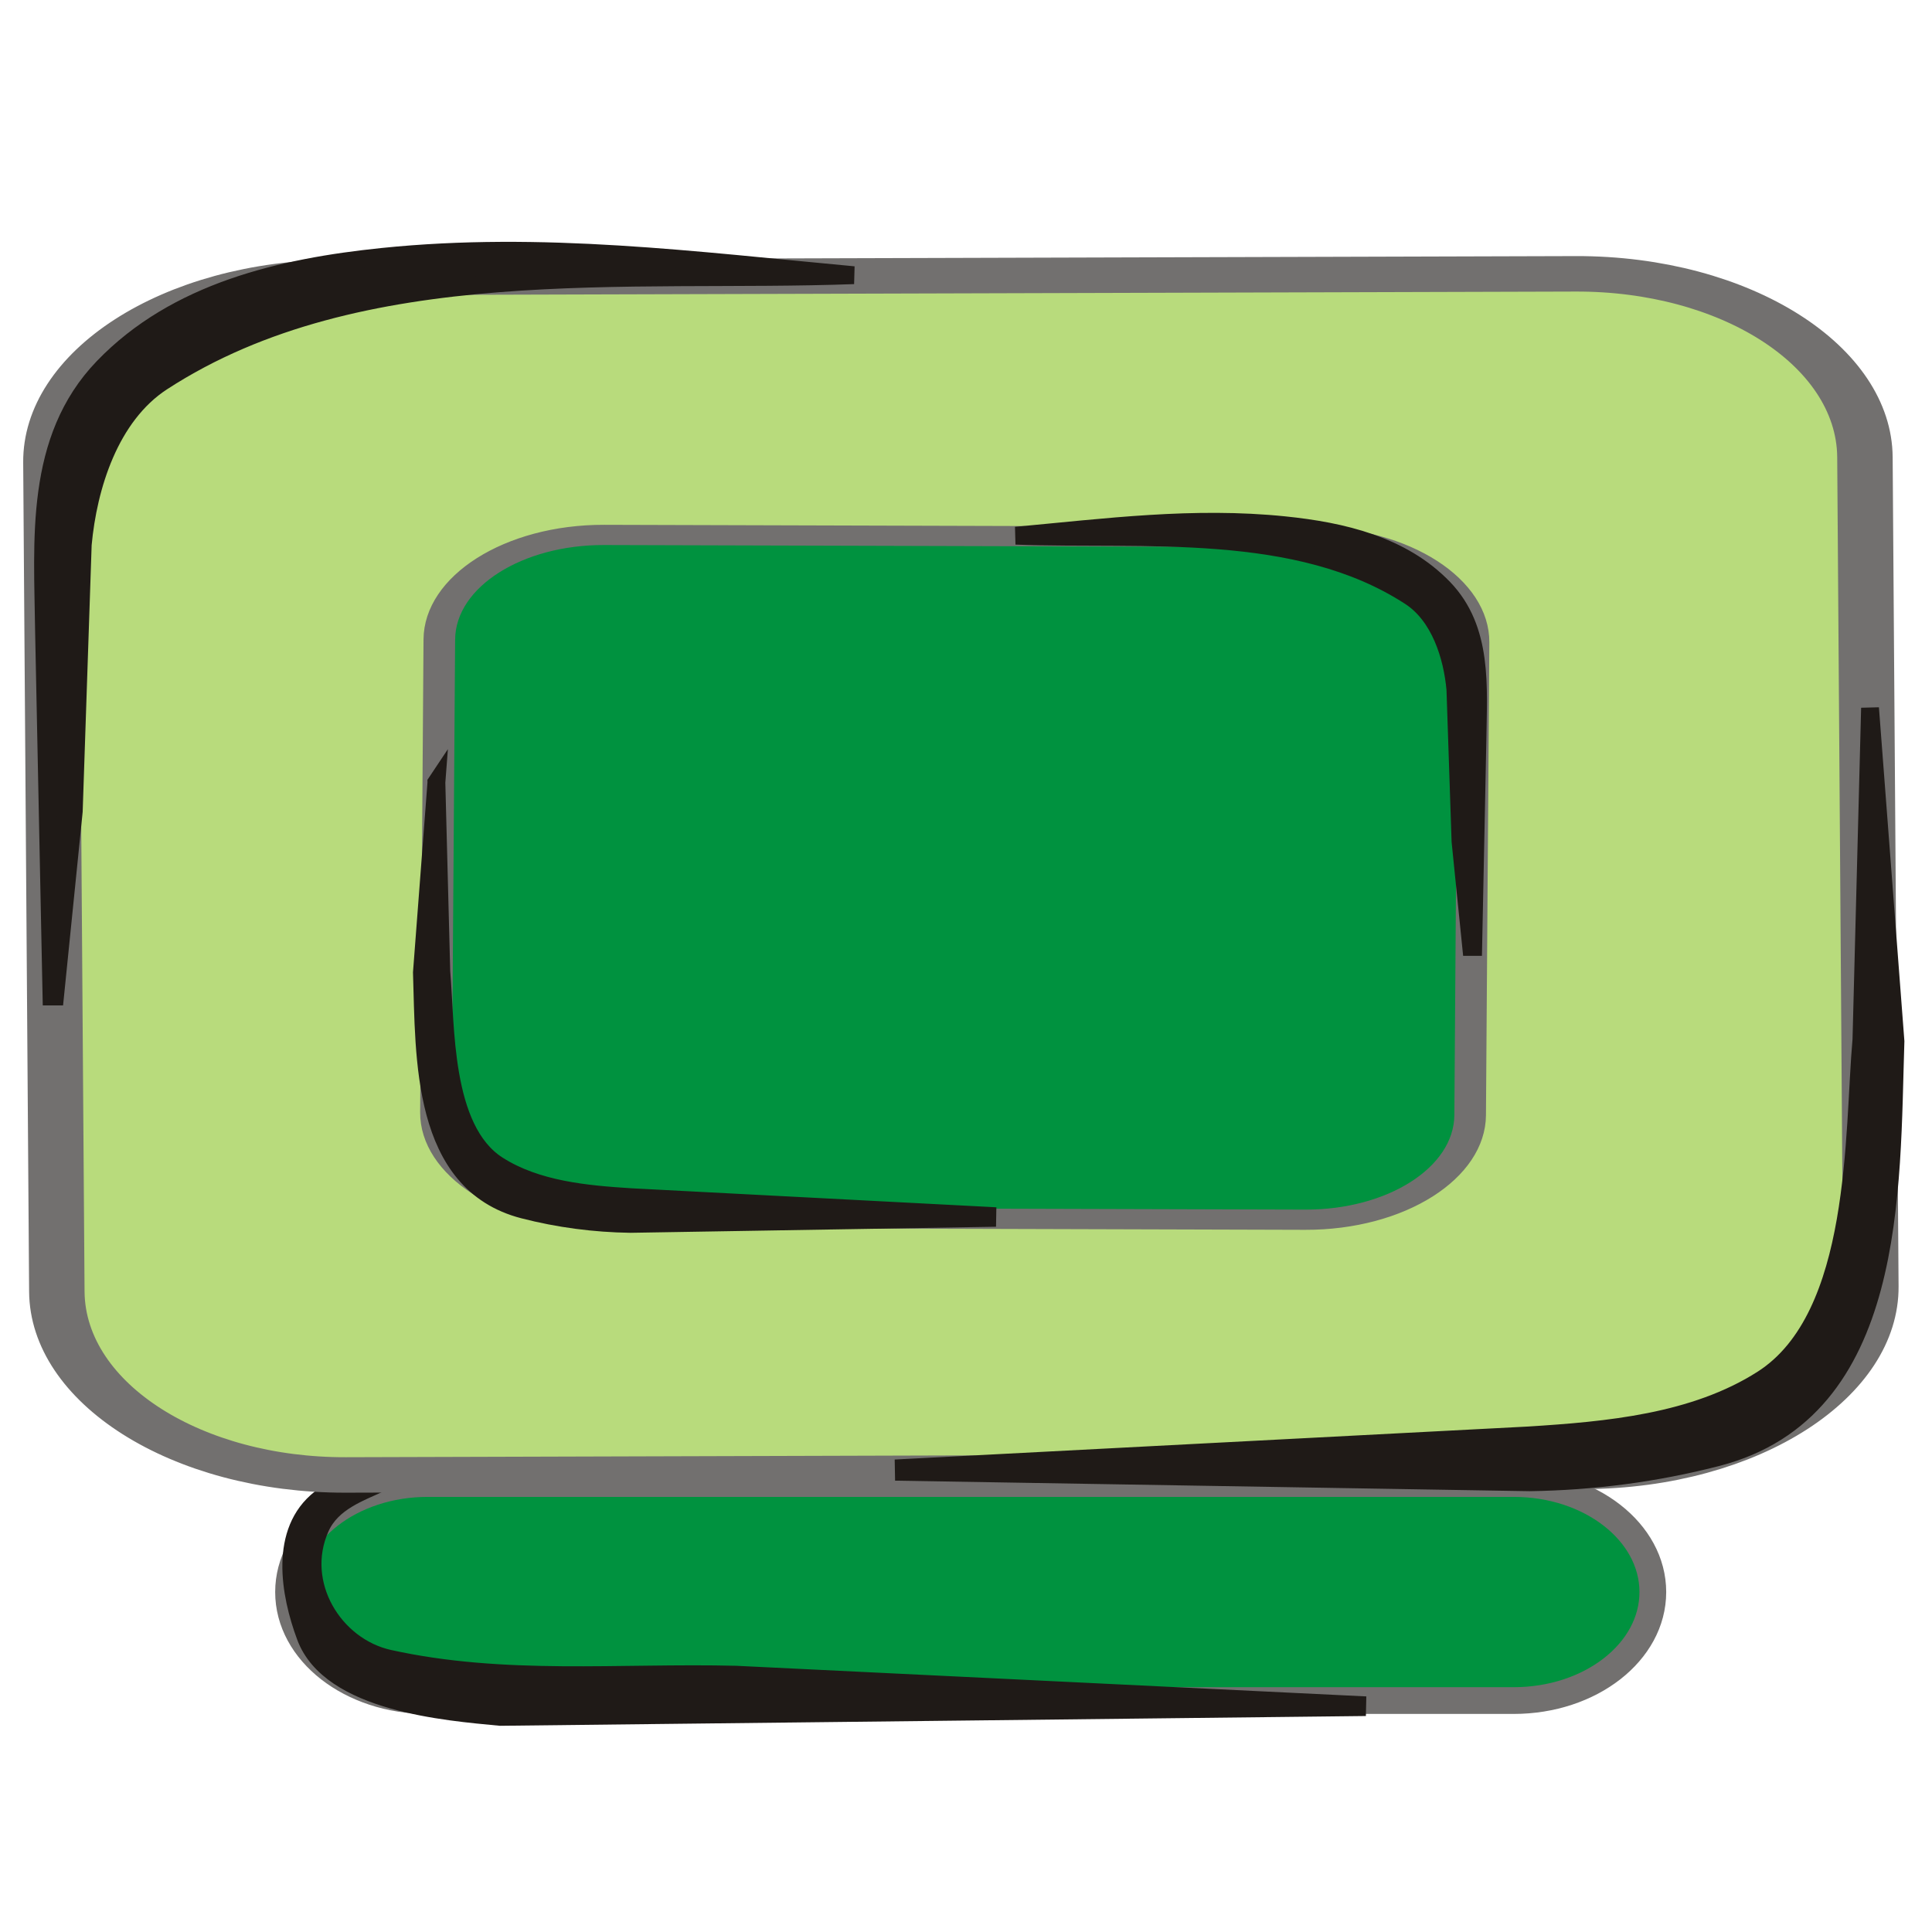
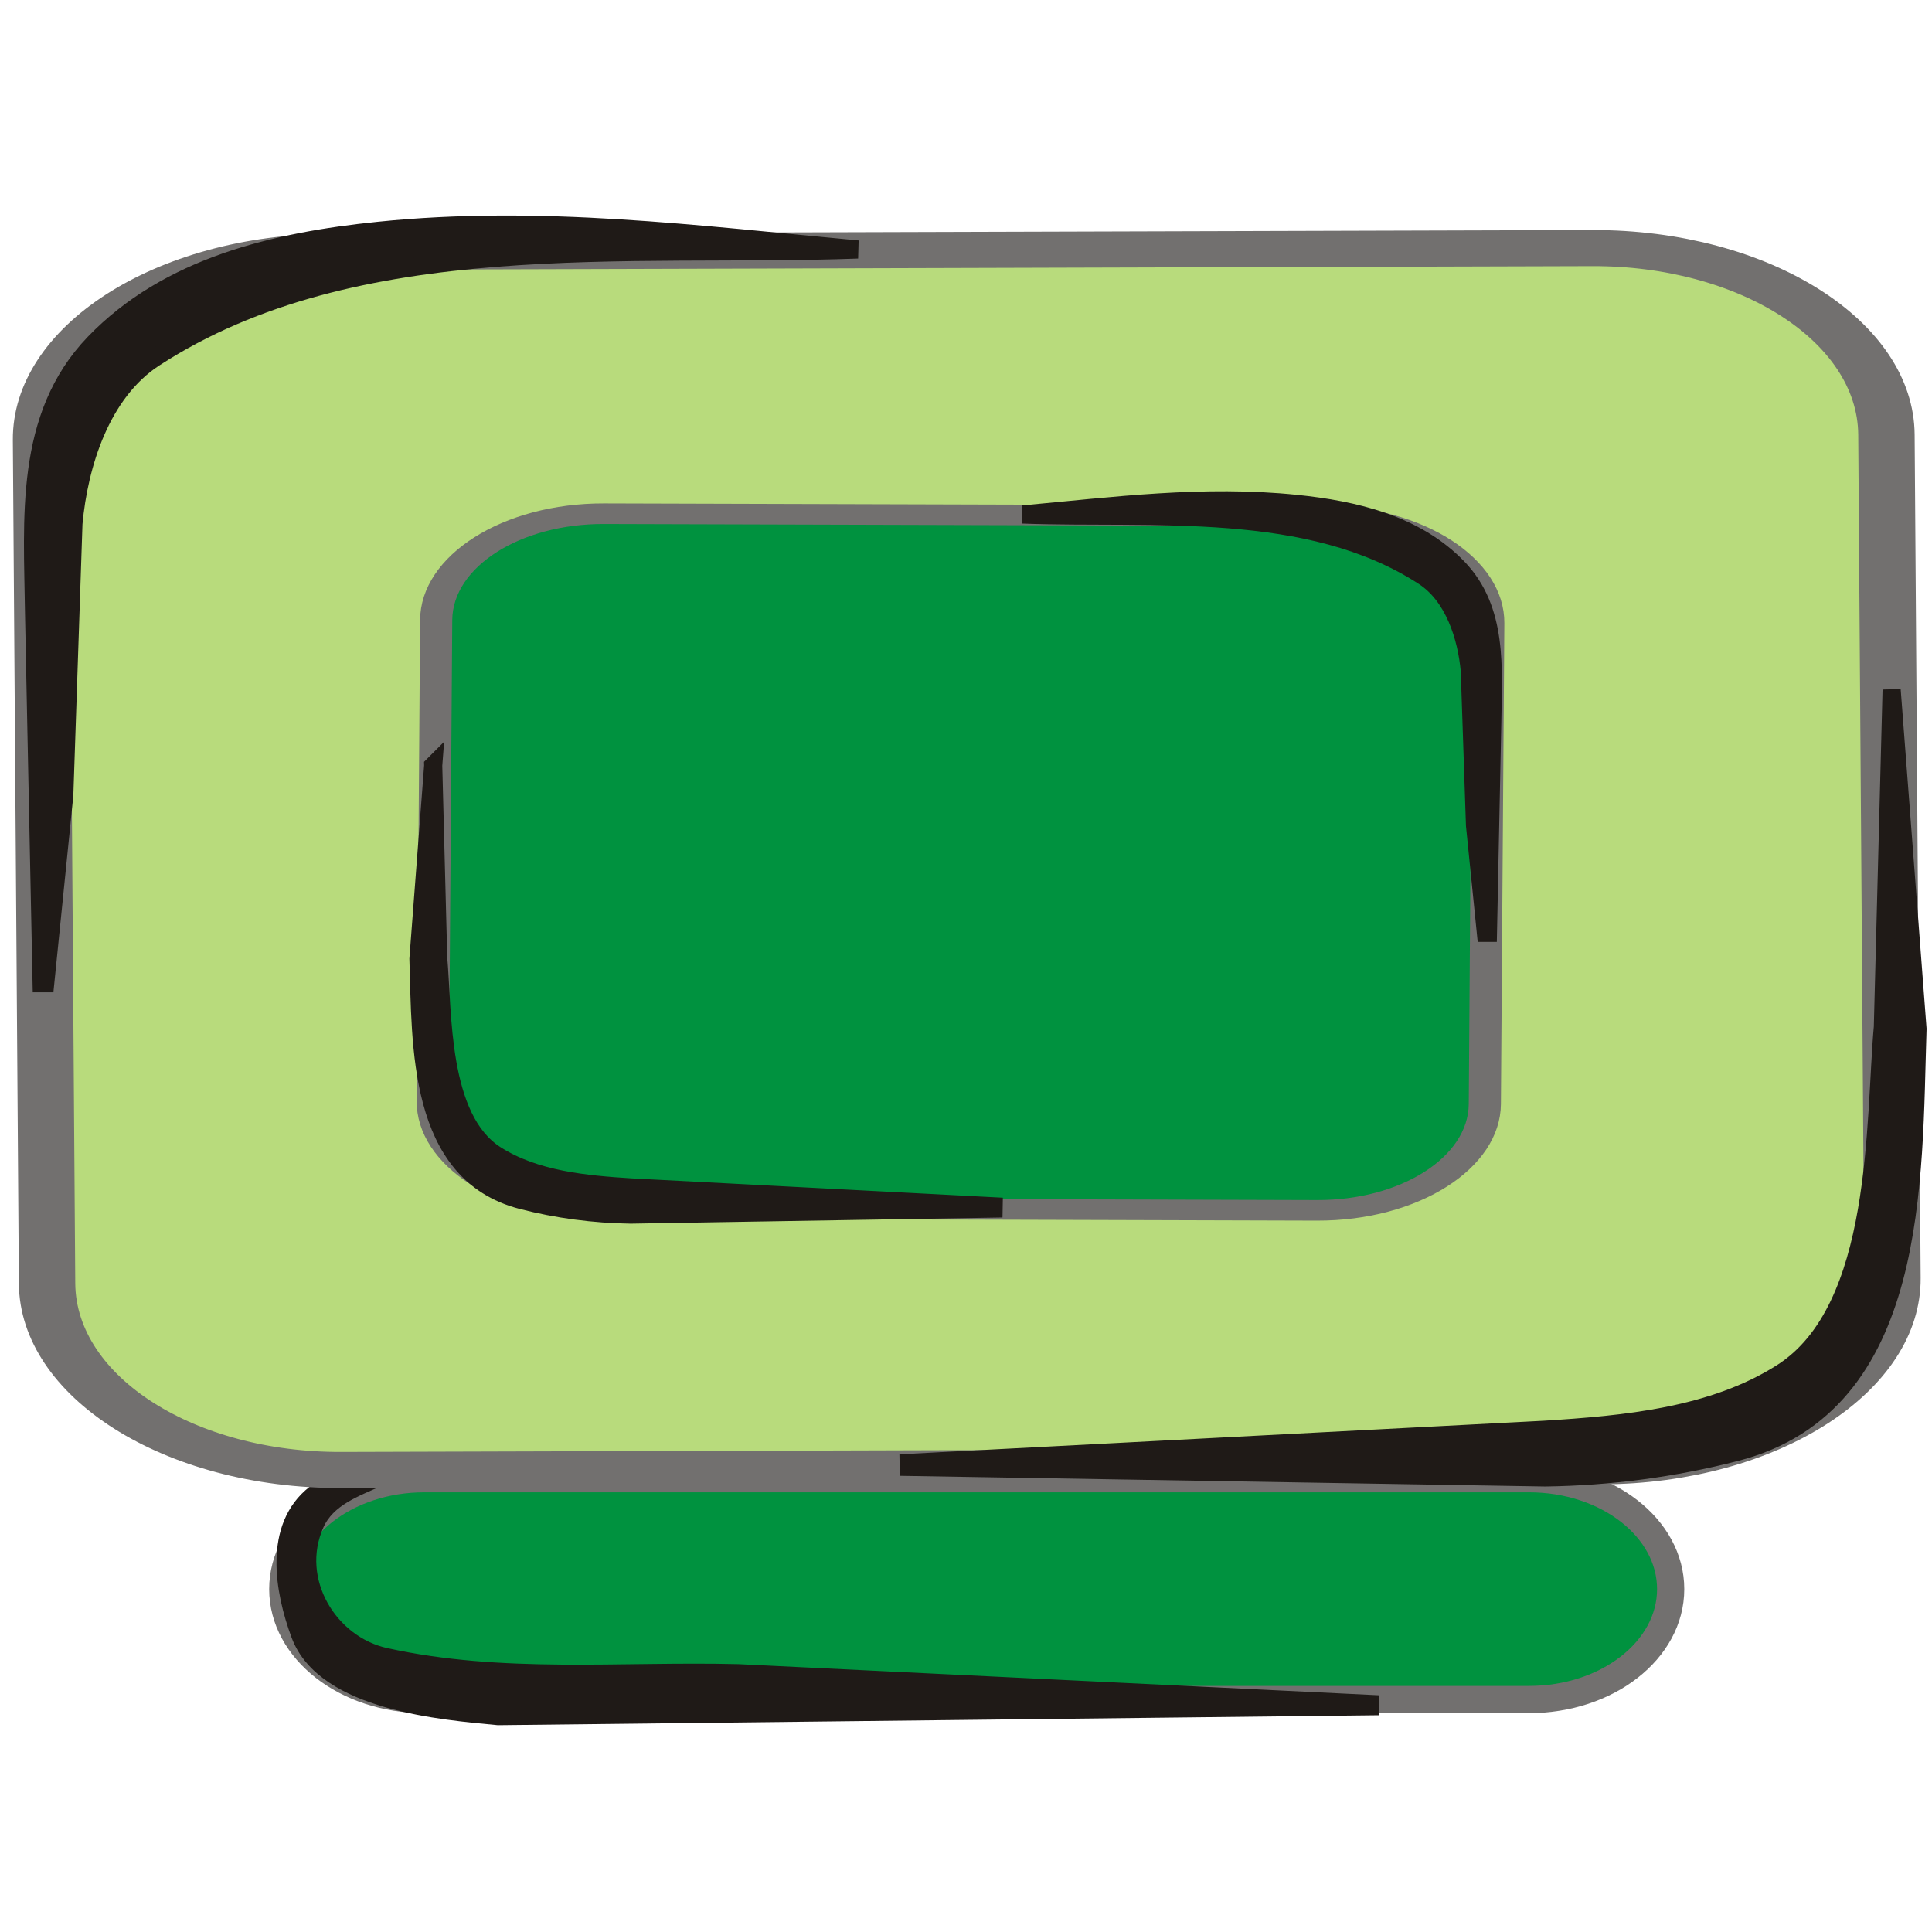
- <svg xmlns="http://www.w3.org/2000/svg" xml:space="preserve" width="300px" height="300px" style="shape-rendering:geometricPrecision; text-rendering:geometricPrecision; image-rendering:optimizeQuality; fill-rule:evenodd; clip-rule:evenodd" viewBox="0 0 300 300">
-   <defs>
-     <style type="text/css">
+ <svg xmlns="http://www.w3.org/2000/svg" width="256" height="256" id="svg2" version="1.1">
+   <defs id="defs4">
+     <style id="style2991" type="text/css">
+    
+     .str3 {stroke:#1F1A17;stroke-width:1.055}
+     .str1 {stroke:#72706F;stroke-width:2.442}
+     .str2 {stroke:#1F1A17;stroke-width:2.768}
+     .str0 {stroke:#72706F;stroke-width:4.152}
+     .fil3 {fill:none}
+     .fil1 {fill:#00923F}
+     .fil2 {fill:#1F1A17}
+     .fil0 {fill:#B8DB7C}
+    
+   </style>
+     <style id="style3081" type="text/css">
+    
+     .str1 {stroke:#1F1A17;stroke-width:2.768}
+     .str0 {stroke:#72706F;stroke-width:4.152}
+     .fil1 {fill:none}
+     .fil3 {fill:#00923F}
+     .fil2 {fill:#1F1A17}
+     .fil0 {fill:#B8DB7C}
+    
+   </style>
+     <style id="style3135" type="text/css">
+    
+     .str1 {stroke:#1F1A17;stroke-width:2.768}
+     .str0 {stroke:#72706F;stroke-width:4.152}
+     .fil1 {fill:none}
+     .fil3 {fill:#00923F}
+     .fil2 {fill:#1F1A17}
+     .fil0 {fill:#B8DB7C}
+    
+   </style>
+     <style id="style3203" type="text/css">
+    
+     .str1 {stroke:#1F1A17;stroke-width:1.384}
+     .str2 {stroke:#1F1A17;stroke-width:2.768}
+     .str0 {stroke:#72706F;stroke-width:4.152}
+     .str4 {stroke:#1F1A17;stroke-width:0.896}
+     .str3 {stroke:#72706F;stroke-width:1.343}
+     .fil2 {fill:none}
+     .fil0 {fill:#00923F}
+     .fil1 {fill:#1F1A17}
+     .fil3 {fill:#B8DB7C}
+     .fil5 {fill:#1F1A17;fill-rule:nonzero}
+     .fil4 {fill:#72706F;fill-rule:nonzero}
+     .fil6 {fill:#B8DB7C;fill-rule:nonzero}
+    
+   </style>
+     <style id="style3319" type="text/css">
+    
+     .str1 {stroke:#1F1A17;stroke-width:1.384}
+     .str2 {stroke:#1F1A17;stroke-width:2.768}
+     .str0 {stroke:#72706F;stroke-width:4.152}
+     .str4 {stroke:#1F1A17;stroke-width:0.896}
+     .str3 {stroke:#72706F;stroke-width:1.343}
+     .fil2 {fill:none}
+     .fil0 {fill:#00923F}
+     .fil1 {fill:#1F1A17}
+     .fil3 {fill:#B8DB7C}
+     .fil5 {fill:#1F1A17;fill-rule:nonzero}
+     .fil4 {fill:#72706F;fill-rule:nonzero}
+     .fil6 {fill:#B8DB7C;fill-rule:nonzero}
+    
+   </style>
+     <style id="style3435" type="text/css">
+    
+     .str1 {stroke:#1F1A17;stroke-width:2.768}
+     .str0 {stroke:#72706F;stroke-width:4.152}
+     .fil1 {fill:none}
+     .fil3 {fill:#00923F}
+     .fil2 {fill:#1F1A17}
+     .fil0 {fill:#B8DB7C}
+    
+   </style>
+     <style id="style3502" type="text/css">
+    
+     .str3 {stroke:#1F1A17;stroke-width:1.055}
+     .str1 {stroke:#72706F;stroke-width:2.442}
+     .str2 {stroke:#1F1A17;stroke-width:2.768}
+     .str0 {stroke:#72706F;stroke-width:4.152}
+     .fil3 {fill:none}
+     .fil1 {fill:#00923F}
+     .fil2 {fill:#1F1A17}
+     .fil0 {fill:#B8DB7C}
+    
+   </style>
+     <style id="style3592" type="text/css">
+    
+     .str1 {stroke:#1F1A17;stroke-width:2.768}
+     .str0 {stroke:#72706F;stroke-width:4.152}
+     .fil1 {fill:none}
+     .fil3 {fill:#00923F}
+     .fil2 {fill:#1F1A17}
+     .fil0 {fill:#B8DB7C}
+    
+   </style>
+     <style id="style3646" type="text/css">
+    
+     .str1 {stroke:#1F1A17;stroke-width:2.768}
+     .str0 {stroke:#72706F;stroke-width:4.152}
+     .fil1 {fill:none}
+     .fil3 {fill:#00923F}
+     .fil2 {fill:#1F1A17}
+     .fil0 {fill:#B8DB7C}
+    
+   </style>
+     <style id="style3714" type="text/css">
+    
+     .str3 {stroke:#1F1A17;stroke-width:1.055}
+     .str1 {stroke:#72706F;stroke-width:2.442}
+     .str2 {stroke:#1F1A17;stroke-width:2.768}
+     .str0 {stroke:#72706F;stroke-width:4.152}
+     .fil3 {fill:none}
+     .fil1 {fill:#00923F}
+     .fil2 {fill:#1F1A17}
+     .fil0 {fill:#B8DB7C}
+    
+   </style>
+     <style id="style3804" type="text/css">
+    
+     .str1 {stroke:#1F1A17;stroke-width:2.768}
+     .str0 {stroke:#72706F;stroke-width:4.152}
+     .fil1 {fill:none}
+     .fil3 {fill:#00923F}
+     .fil2 {fill:#1F1A17}
+     .fil0 {fill:#B8DB7C}
+    
+   </style>
+     <style id="style3858" type="text/css">
+    
+     .str1 {stroke:#1F1A17;stroke-width:2.768}
+     .str0 {stroke:#72706F;stroke-width:4.152}
+     .fil1 {fill:none}
+     .fil3 {fill:#00923F}
+     .fil2 {fill:#1F1A17}
+     .fil0 {fill:#B8DB7C}
+    
+   </style>
+     <style id="style3926" type="text/css">
+    
+     .str2 {stroke:#1F1A17;stroke-width:1.055}
+     .str3 {stroke:#1F1A17;stroke-width:1.384}
+     .str1 {stroke:#1F1A17;stroke-width:2.768}
+     .str0 {stroke:#72706F;stroke-width:4.152}
+     .fil0 {fill:none}
+     .fil3 {fill:#00923F}
+     .fil1 {fill:#1F1A17}
+     .fil2 {fill:#B8DB7C}
+    
+   </style>
+     <style id="style3998" type="text/css">
+    
+     .str1 {stroke:#1F1A17;stroke-width:2.768}
+     .str0 {stroke:#72706F;stroke-width:4.152}
+     .fil2 {fill:none}
+     .fil3 {fill:#00923F}
+     .fil1 {fill:#1F1A17}
+     .fil0 {fill:#B8DB7C}
+    
+   </style>
+     <style id="style4042" type="text/css">
+    
+     .str1 {stroke:#1F1A17;stroke-width:2.768}
+     .str0 {stroke:#72706F;stroke-width:4.152}
+     .fil2 {fill:none}
+     .fil3 {fill:#00923F}
+     .fil1 {fill:#1F1A17}
+     .fil0 {fill:#B8DB7C}
+    
+   </style>
+     <style id="style4086" type="text/css">
+    
+     .str1 {stroke:#1F1A17;stroke-width:2.344}
+     .str0 {stroke:#72706F;stroke-width:3.516}
+     .fil3 {fill:none}
+     .fil2 {fill:#1F1A17}
+     .fil0 {fill:#00923F;fill-rule:nonzero}
+     .fil1 {fill:#B8DB7C;fill-rule:nonzero}
+    
+   </style>
+     <style id="style4130" type="text/css">
+    
+     .str1 {stroke:#1F1A17;stroke-width:2.768}
+     .str0 {stroke:#72706F;stroke-width:4.152}
+     .fil2 {fill:none}
+     .fil3 {fill:#00923F}
+     .fil1 {fill:#1F1A17}
+     .fil0 {fill:#B8DB7C}
+    
+   </style>
+     <style id="style4181" type="text/css">
+    
+     .str1 {stroke:#1F1A17;stroke-width:2.768}
+     .str0 {stroke:#72706F;stroke-width:4.152}
+     .fil2 {fill:none}
+     .fil3 {fill:#00923F}
+     .fil1 {fill:#1F1A17}
+     .fil0 {fill:#B8DB7C}
+    
+   </style>
+     <style id="style4232" type="text/css">
+    
+     .str0 {stroke:#1F1A17;stroke-width:1.842}
+     .str1 {stroke:#72706F;stroke-width:2.764}
+     .fil3 {fill:none}
+     .fil4 {fill:#00923F}
+     .fil2 {fill:#1F1A17}
+     .fil0 {fill:#B8DB7C}
+     .fil1 {fill:#72706F;fill-rule:nonzero}
+    
+   </style>
+     <style id="style4418" type="text/css">
+    
+     .str0 {stroke:#1F1A17;stroke-width:1.842}
+     .str1 {stroke:#72706F;stroke-width:2.764}
+     .fil3 {fill:none}
+     .fil4 {fill:#00923F}
+     .fil2 {fill:#1F1A17}
+     .fil0 {fill:#B8DB7C}
+     .fil1 {fill:#72706F;fill-rule:nonzero}
+    
+   </style>
+     <style id="style4604" type="text/css">
+    
+     .str0 {stroke:#1F1A17;stroke-width:1.842}
+     .str1 {stroke:#72706F;stroke-width:2.764}
+     .fil3 {fill:none}
+     .fil4 {fill:#00923F}
+     .fil2 {fill:#1F1A17}
+     .fil0 {fill:#B8DB7C}
+     .fil1 {fill:#72706F;fill-rule:nonzero}
+    
+   </style>
+     <style id="style4790" type="text/css">
+    
+     .str0 {stroke:#1F1A17;stroke-width:1.842}
+     .str1 {stroke:#72706F;stroke-width:2.764}
+     .fil3 {fill:none}
+     .fil4 {fill:#00923F}
+     .fil2 {fill:#1F1A17}
+     .fil0 {fill:#B8DB7C}
+     .fil1 {fill:#72706F;fill-rule:nonzero}
+    
+   </style>
+     <style id="style4976" type="text/css">
+    
+     .str1 {stroke:#1F1A17;stroke-width:2.768}
+     .str0 {stroke:#72706F;stroke-width:4.152}
+     .fil2 {fill:none}
+     .fil3 {fill:#00923F}
+     .fil1 {fill:#1F1A17}
+     .fil0 {fill:#B8DB7C}
+    
+   </style>
+     <style id="style5094" type="text/css">
+    
+     .str1 {stroke:#1F1A17;stroke-width:2.768}
+     .str0 {stroke:#72706F;stroke-width:4.152}
+     .fil2 {fill:none}
+     .fil3 {fill:#00923F}
+     .fil1 {fill:#1F1A17}
+     .fil0 {fill:#B8DB7C}
+    
+   </style>
+     <style id="style5138" type="text/css">
+    
+     .str1 {stroke:#1F1A17;stroke-width:2.768}
+     .str0 {stroke:#72706F;stroke-width:4.152}
+     .fil2 {fill:none}
+     .fil3 {fill:#00923F}
+     .fil1 {fill:#1F1A17}
+     .fil0 {fill:#B8DB7C}
+    
+   </style>
+     <style id="style5252" type="text/css">
+    
+     .str2 {stroke:#1F1A17;stroke-width:1.055}
+     .str1 {stroke:#1F1A17;stroke-width:2.768}
+     .str0 {stroke:#72706F;stroke-width:4.152}
+     .fil2 {fill:none}
+     .fil3 {fill:#00923F}
+     .fil1 {fill:#1F1A17}
+     .fil0 {fill:#B8DB7C}
+    
+   </style>
+     <style id="style5323" type="text/css">
+    
+     .str1 {stroke:#1F1A17;stroke-width:2.768}
+     .str0 {stroke:#72706F;stroke-width:4.152}
+     .fil2 {fill:none}
+     .fil3 {fill:#00923F}
+     .fil1 {fill:#1F1A17}
+     .fil0 {fill:#B8DB7C}
+    
+   </style>
+     <style id="style5553" type="text/css">
+    
+     .str1 {stroke:#1F1A17;stroke-width:1.384}
+     .str2 {stroke:#1F1A17;stroke-width:2.768}
+     .str0 {stroke:#72706F;stroke-width:4.152}
+     .str4 {stroke:#1F1A17;stroke-width:0.896}
+     .str3 {stroke:#72706F;stroke-width:1.343}
+     .fil2 {fill:none}
+     .fil0 {fill:#00923F}
+     .fil1 {fill:#1F1A17}
+     .fil3 {fill:#B8DB7C}
+     .fil5 {fill:#1F1A17;fill-rule:nonzero}
+     .fil4 {fill:#72706F;fill-rule:nonzero}
+     .fil6 {fill:#B8DB7C;fill-rule:nonzero}
+    
+   </style>
+     <style id="style5669" type="text/css">
+    
+     .str1 {stroke:#1F1A17;stroke-width:1.384}
+     .str2 {stroke:#1F1A17;stroke-width:2.768}
+     .str0 {stroke:#72706F;stroke-width:4.152}
+     .fil2 {fill:none}
+     .fil0 {fill:#00923F}
+     .fil1 {fill:#1F1A17}
+     .fil3 {fill:#B8DB7C}
+    
+   </style>
+     <style id="style5720" type="text/css">
+    
+     .str2 {stroke:#1F1A17;stroke-width:1.055}
+     .str1 {stroke:#1F1A17;stroke-width:2.768}
+     .str0 {stroke:#72706F;stroke-width:4.152}
+     .fil2 {fill:none}
+     .fil3 {fill:#00923F}
+     .fil1 {fill:#1F1A17}
+     .fil0 {fill:#B8DB7C}
+    
+   </style>
+     <style id="style5757" type="text/css">
+    
+     .str1 {stroke:#1F1A17;stroke-width:1.384}
+     .str2 {stroke:#1F1A17;stroke-width:2.768}
+     .str0 {stroke:#72706F;stroke-width:4.152}
+     .str4 {stroke:#1F1A17;stroke-width:0.896}
+     .str3 {stroke:#72706F;stroke-width:1.343}
+     .fil2 {fill:none}
+     .fil0 {fill:#00923F}
+     .fil1 {fill:#1F1A17}
+     .fil3 {fill:#B8DB7C}
+     .fil5 {fill:#1F1A17;fill-rule:nonzero}
+     .fil4 {fill:#72706F;fill-rule:nonzero}
+     .fil6 {fill:#B8DB7C;fill-rule:nonzero}
+    
+   </style>
+     <style id="style6200" type="text/css">
+    
+     .str1 {stroke:#1F1A17;stroke-width:2.768}
+     .str0 {stroke:#72706F;stroke-width:4.152}
+     .fil1 {fill:none}
+     .fil3 {fill:#00923F}
+     .fil2 {fill:#1F1A17}
+     .fil0 {fill:#B8DB7C}
+    
+   </style>
+     <style id="style6267" type="text/css">
+    
+     .str1 {stroke:#1F1A17;stroke-width:2.768}
+     .str0 {stroke:#72706F;stroke-width:4.152}
+     .fil3 {fill:none}
+     .fil1 {fill:#00923F}
+     .fil2 {fill:#1F1A17}
+     .fil0 {fill:#B8DB7C}
+    
+   </style>
+     <style id="style6304" type="text/css">
+    
+     .str1 {stroke:#1F1A17;stroke-width:2.768}
+     .str0 {stroke:#72706F;stroke-width:4.152}
+     .fil2 {fill:none}
+     .fil1 {fill:#1F1A17}
+     .fil0 {fill:#B8DB7C}
+     .fil3 {fill:#00923F;fill-rule:nonzero}
+    
+   </style>
+     <style id="style6355" type="text/css">
+    
+     .str1 {stroke:#1F1A17;stroke-width:1.384}
+     .str2 {stroke:#1F1A17;stroke-width:2.768}
+     .str0 {stroke:#72706F;stroke-width:4.152}
+     .fil2 {fill:none}
+     .fil0 {fill:#00923F}
+     .fil1 {fill:#1F1A17}
+     .fil3 {fill:#B8DB7C}
+    
+   </style>
+     <style id="style6510" type="text/css">
+    
+     .str1 {stroke:#1F1A17;stroke-width:2.768}
+     .str0 {stroke:#72706F;stroke-width:4.152}
+     .fil2 {fill:none}
+     .fil3 {fill:#00923F}
+     .fil1 {fill:#1F1A17}
+     .fil0 {fill:#B8DB7C}
+    
+   </style>
+     <style id="style7098" type="text/css">
   
    .str1 {stroke:#1F1A17;stroke-width:2.768}
    .str0 {stroke:#72706F;stroke-width:4.152}
    .fil2 {fill:none}
    .fil0 {fill:#00923F}
    .fil1 {fill:#1F1A17}
    .fil3 {fill:#B8DB7C}
   
  </style>
  </defs>
-   <g id="Capa_x0020_1">
-     <rect class="fil0 str0" x="44.806" y="230.36" width="211.845" height="33.703" rx="21.616" ry="21.616" />
-     <g id="_81071816">
-       <path id="_81851448" class="fil1 str1" d="M59.604 230.051c-3.744,1.73 -8.071,3.138 -9.877,7.208 -3.852,8.676 2.12,18.409 10.7,20.302 17.854,3.942 35.764,2.044 53.865,2.486l96.456 4.689 -0.008 0.357 -133.057 1.503c-8.389,-0.8 -26.401,-2.198 -30.225,-12.443 -2.496,-6.682 -4.199,-16.396 2.281,-21.459 3.099,-2.424 6.122,-2.574 9.865,-2.644z" />
+   <g id="layer1" transform="translate(0,-796.3622)">
+     <g style="fill-rule:evenodd" id="g7133" transform="matrix(0.8680977,0,0,0.8680977,-1.425351,792.3245)">
+       <g id="Capa_x0020_1">
+         <rect id="rect7102" ry="21.616" rx="21.616" height="33.703" width="211.845" y="230.36" x="44.806" class="fil0 str0" style="fill:#00923f;stroke:#72706f;stroke-width:4.152" />
+         <g id="_81071816">
+           <path d="m 59.604,230.051 c -3.744,1.73 -8.071,3.138 -9.877,7.208 -3.852,8.676 2.12,18.409 10.7,20.302 17.854,3.942 35.764,2.044 53.865,2.486 l 96.456,4.689 -0.008,0.357 -133.057,1.503 c -8.389,-0.8 -26.401,-2.198 -30.225,-12.443 -2.496,-6.682 -4.199,-16.396 2.281,-21.459 3.099,-2.424 6.122,-2.574 9.865,-2.644 z" class="fil1 str1" id="_81851448" style="fill:#1f1a17;stroke:#1f1a17;stroke-width:2.768" />
+         </g>
+         <path id="path7106" d="m 59.604,230.053 c -16.67,2.324 -12.845,16.166 -10.002,23.242 4.939,12.303 49.132,10.847 64.689,10.847 31.117,0 65.334,0 96.452,0.774" class="fil2" style="fill:none" />
+         <rect id="rect7108" ry="21.564" rx="21.564" height="140.169" width="135.856" transform="matrix(2.07337,-0.00606138,0.00947345,1.3266,7.70195,43.2126)" class="fil3 str0" x="0" y="0" style="fill:#b8db7c;stroke:#72706f;stroke-width:4.152" />
+         <g id="_45158744">
+           <path d="m 290.378,109.933 3.95,51.763 c -0.746,23.005 0.392,57.337 -27.677,64.592 -9.512,2.458 -19.307,3.738 -29.131,3.877 l -97.173,-1.611 -0.011,-0.605 97.054,-5.058 c 12.143,-0.765 25.7,-1.965 36.279,-8.731 15.239,-9.748 14.083,-38.381 15.373,-52.737 l 1.336,-51.49 z" class="fil1 str1" id="_80379776" style="fill:#1f1a17;stroke:#1f1a17;stroke-width:2.768" />
+         </g>
+         <path id="path7112" d="m 290.376,109.933 c 3.884,16.082 1.9,88.175 -6.894,100.245 -8.154,11.192 -24.868,15.975 -46.029,16.351 l -97.112,1.723" class="fil2" style="fill:none" />
+         <g id="_81827144">
+           <path d="M 132.574,42.733 C 97.726,44.027 55.958,39.293 25.199,59.28 17.054,64.571 13.672,75.547 12.85,84.561 l -1.395,41.419 -2.912,28.753 -0.547,0 -1.157,-56.581 c -0.176,-14.251 -1.604,-29.898 9.189,-41.119 11.305,-11.754 27.641,-15.533 43.349,-17.146 24.769,-2.543 48.573,0.573 73.197,2.846 z" class="fil1 str1" id="_80692792" style="fill:#1f1a17;stroke:#1f1a17;stroke-width:2.768" />
+         </g>
+         <path id="path7116" d="m 132.573,42.733 c -17.092,0 -37.338,-2.082 -54.383,-1.149 -53.219,2.912 -72.043,17.184 -68.367,56.288 0.707,7.535 -1.554,48.246 -1.554,56.862" class="fil2" style="fill:none" />
+         <rect id="rect7118" ry="21.564" rx="21.564" height="140.169" width="135.856" transform="matrix(-1.18207,-0.00345573,-0.00540102,0.756325,228.926,83.4571)" class="fil0 str0" x="0" y="0" style="fill:#00923f;stroke:#72706f;stroke-width:4.152" />
+         <g id="_80645296">
+           <path d="m 67.766,121.496 -2.252,29.511 c 0.425,13.117 -0.223,32.69 15.779,36.826 5.423,1.402 11.008,2.132 16.609,2.212 l 55.4,-0.919 0.006,-0.345 -55.333,-2.883 c -6.922,-0.437 -14.651,-1.123 -20.683,-4.98 -8.689,-5.556 -8.031,-21.88 -8.766,-30.064 l -0.761,-29.357 z" class="fil1 str1" id="_45655832" style="fill:#1f1a17;stroke:#1f1a17;stroke-width:2.768" />
+         </g>
+         <path id="path7122" d="m 67.767,121.496 c -2.215,9.17 -1.084,50.271 3.929,57.153 4.649,6.381 14.179,9.107 26.243,9.322 l 55.366,0.981" class="fil2" style="fill:none" />
+         <g id="_81273224">
+           <path d="m 157.733,83.183 c 19.867,0.739 43.681,-1.961 61.218,9.434 4.642,3.017 6.572,9.275 7.041,14.413 l 0.794,23.616 1.66,16.392 0.313,0 0.66,-32.258 c 0.1,-8.125 0.915,-17.045 -5.239,-23.443 -6.446,-6.703 -15.759,-8.857 -24.715,-9.776 -14.121,-1.449 -27.692,0.327 -41.732,1.622 z" class="fil1 str1" id="_80885408" style="fill:#1f1a17;stroke:#1f1a17;stroke-width:2.768" />
+         </g>
+         <path id="path7126" d="m 157.734,83.183 c 9.744,0 21.286,-1.186 31.005,-0.655 30.341,1.66 41.073,9.797 38.977,32.091 -0.403,4.296 0.886,27.506 0.886,32.419" class="fil2" style="fill:none" />
+       </g>
    </g>
-     <path class="fil2" d="M59.604 230.053c-16.67,2.324 -12.845,16.166 -10.002,23.242 4.939,12.303 49.132,10.847 64.689,10.847 31.117,0 65.334,0 96.452,0.774" />
-     <rect class="fil3 str0" transform="matrix(2.07337 -0.00606138 0.00947345 1.3266 7.70195 43.2126)" width="135.856" height="140.169" rx="21.564" ry="21.564" />
-     <g id="_45158744">
-       <path id="_80379776" class="fil1 str1" d="M290.378 109.933l3.95 51.763c-0.746,23.005 0.392,57.337 -27.677,64.592 -9.512,2.458 -19.307,3.738 -29.131,3.877l-97.173 -1.611 -0.011 -0.605 97.054 -5.058c12.143,-0.765 25.7,-1.965 36.279,-8.731 15.239,-9.748 14.083,-38.381 15.373,-52.737l1.336 -51.49z" />
-     </g>
-     <path class="fil2" d="M290.376 109.933c3.884,16.082 1.9,88.175 -6.894,100.245 -8.154,11.192 -24.868,15.975 -46.029,16.351l-97.112 1.723" />
-     <g id="_81827144">
-       <path id="_80692792" class="fil1 str1" d="M132.574 42.733c-34.848,1.294 -76.616,-3.44 -107.375,16.547 -8.145,5.291 -11.527,16.267 -12.349,25.281l-1.395 41.419 -2.912 28.753 -0.547 0 -1.157 -56.581c-0.176,-14.251 -1.604,-29.898 9.189,-41.119 11.305,-11.754 27.641,-15.533 43.349,-17.146 24.769,-2.543 48.572,0.573 73.197,2.846z" />
-     </g>
-     <path class="fil2" d="M132.573 42.733c-17.092,0 -37.338,-2.082 -54.383,-1.149 -53.219,2.912 -72.043,17.184 -68.367,56.288 0.707,7.535 -1.554,48.246 -1.554,56.862" />
-     <rect class="fil0 str0" transform="matrix(-1.18207 -0.00345573 -0.00540102 0.756325 228.926 83.4571)" width="135.856" height="140.169" rx="21.564" ry="21.564" />
-     <g id="_80645296">
-       <path id="_45655832" class="fil1 str1" d="M67.766 121.496l-2.252 29.511c0.425,13.117 -0.223,32.69 15.779,36.826 5.423,1.402 11.008,2.132 16.609,2.212l55.4 -0.919 0.006 -0.345 -55.333 -2.883c-6.922,-0.437 -14.651,-1.123 -20.683,-4.98 -8.689,-5.556 -8.031,-21.88 -8.766,-30.064l-0.761 -29.357z" />
-     </g>
-     <path class="fil2" d="M67.767 121.496c-2.215,9.17 -1.084,50.271 3.929,57.153 4.649,6.381 14.179,9.107 26.243,9.322l55.366 0.981" />
-     <g id="_81273224">
-       <path id="_80885408" class="fil1 str1" d="M157.733 83.183c19.867,0.739 43.681,-1.961 61.218,9.434 4.642,3.017 6.572,9.275 7.041,14.413l0.794 23.616 1.66 16.392 0.313 0 0.66 -32.258c0.1,-8.125 0.915,-17.045 -5.239,-23.443 -6.446,-6.703 -15.759,-8.857 -24.715,-9.776 -14.121,-1.449 -27.692,0.327 -41.732,1.622z" />
-     </g>
-     <path class="fil2" d="M157.734 83.183c9.744,0 21.286,-1.186 31.005,-0.655 30.341,1.66 41.073,9.797 38.977,32.091 -0.403,4.296 0.886,27.506 0.886,32.419" />
  </g>
</svg>
